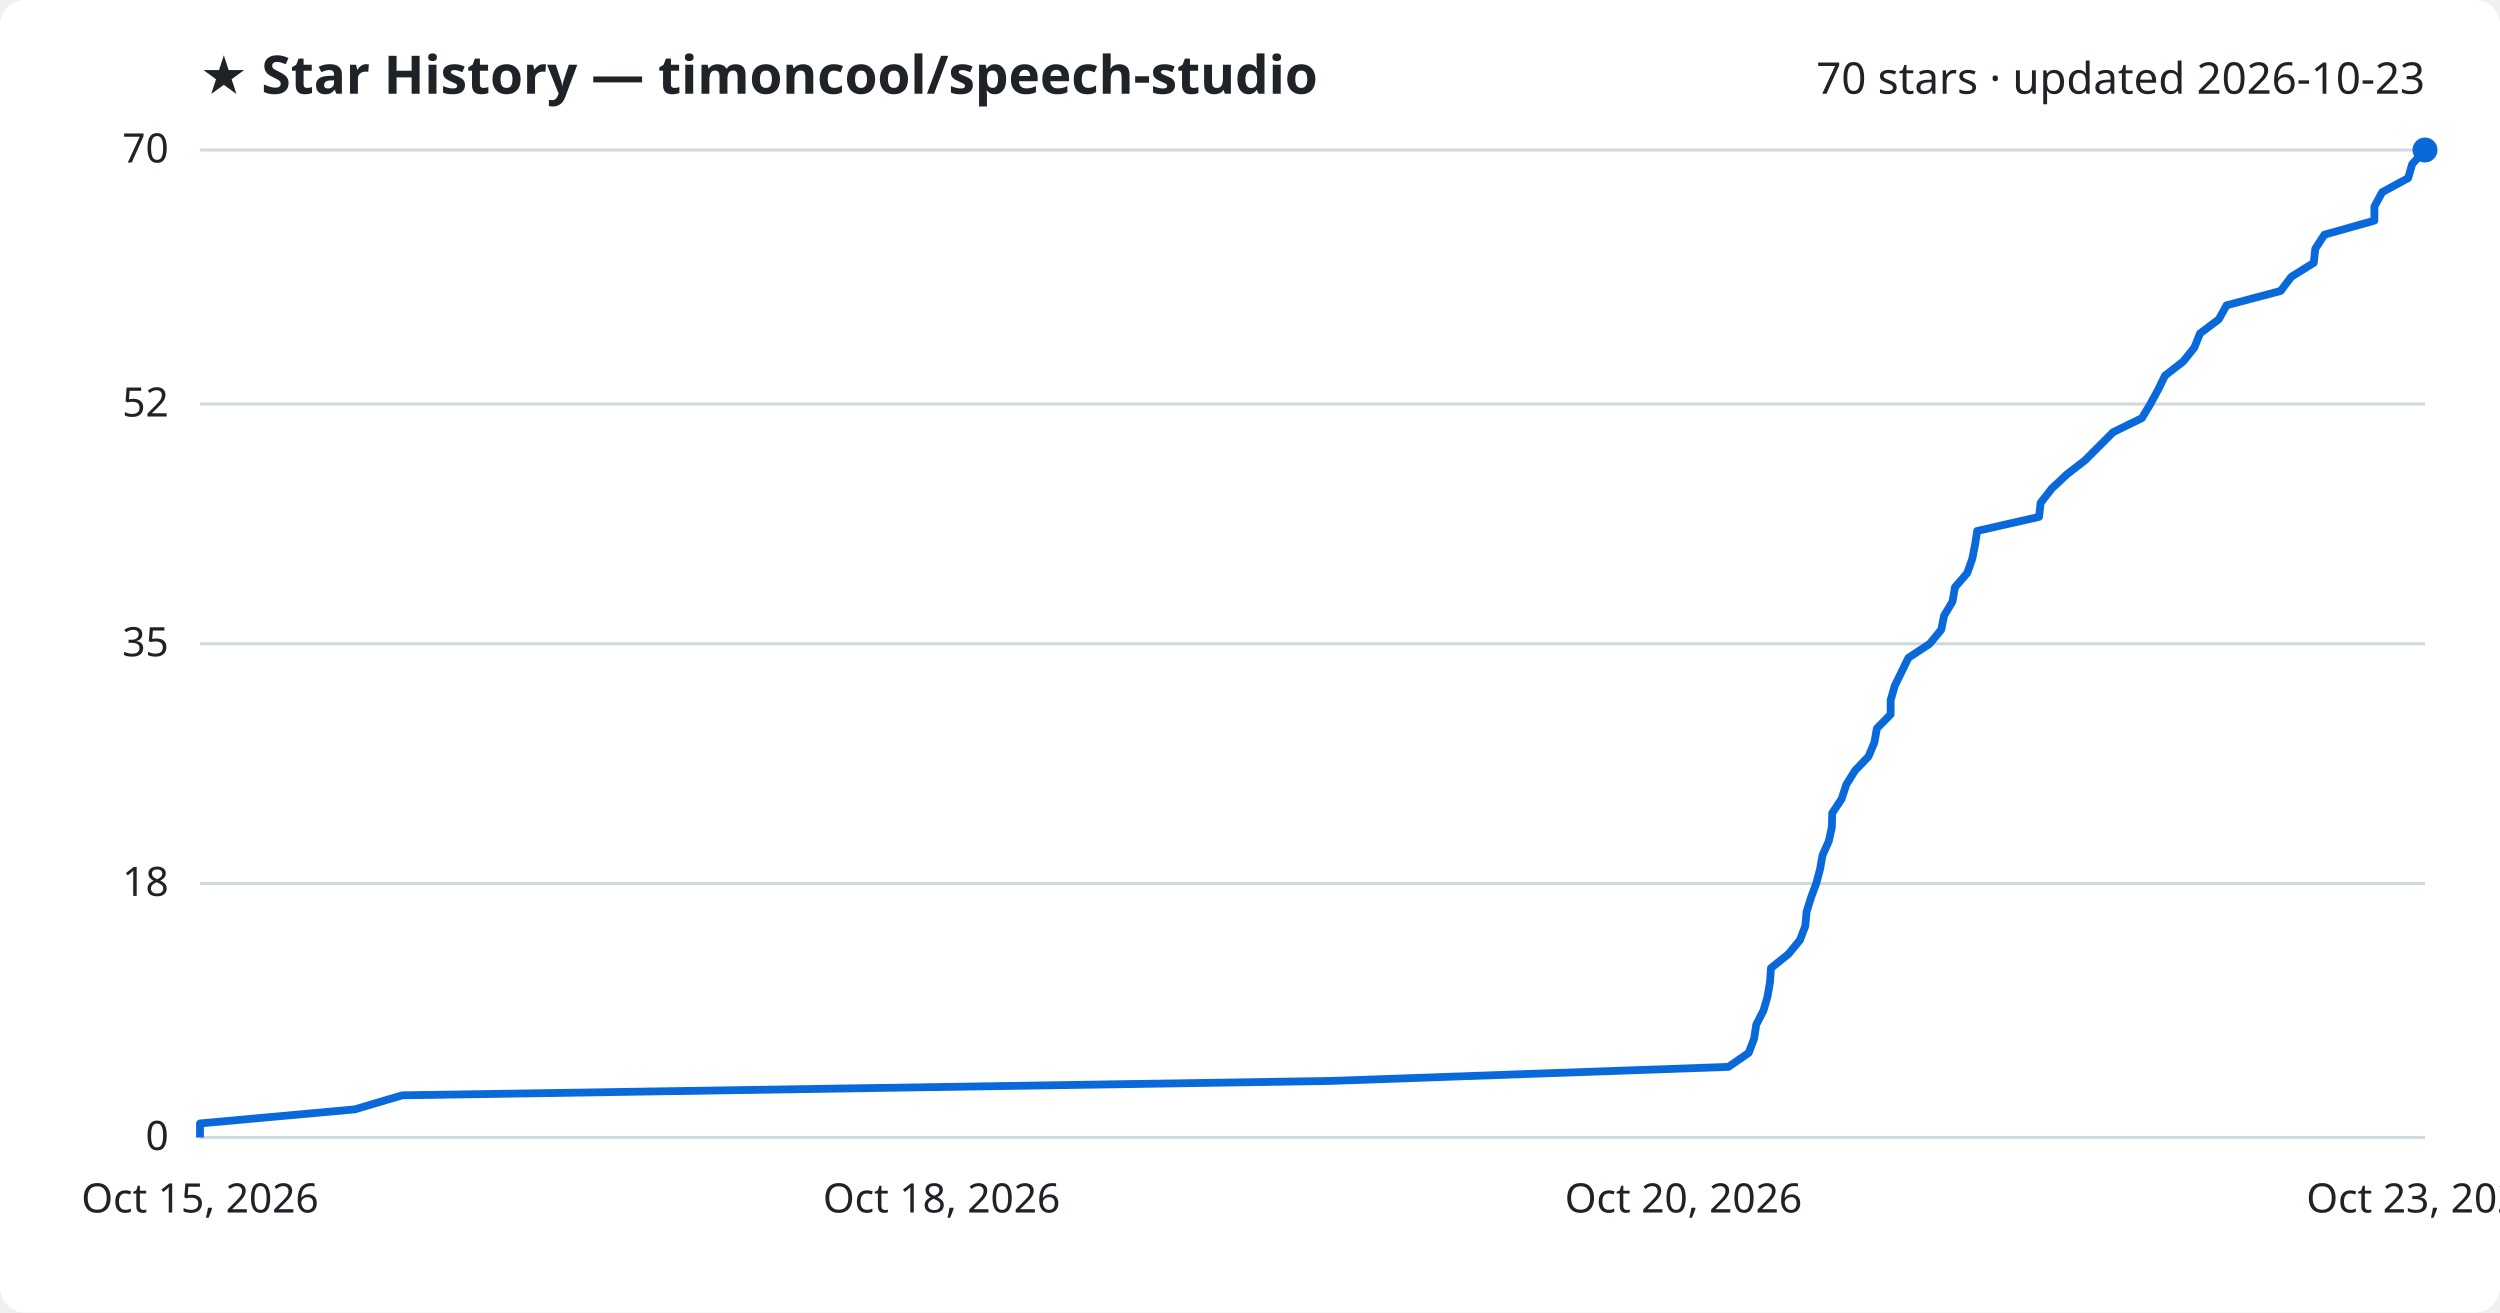
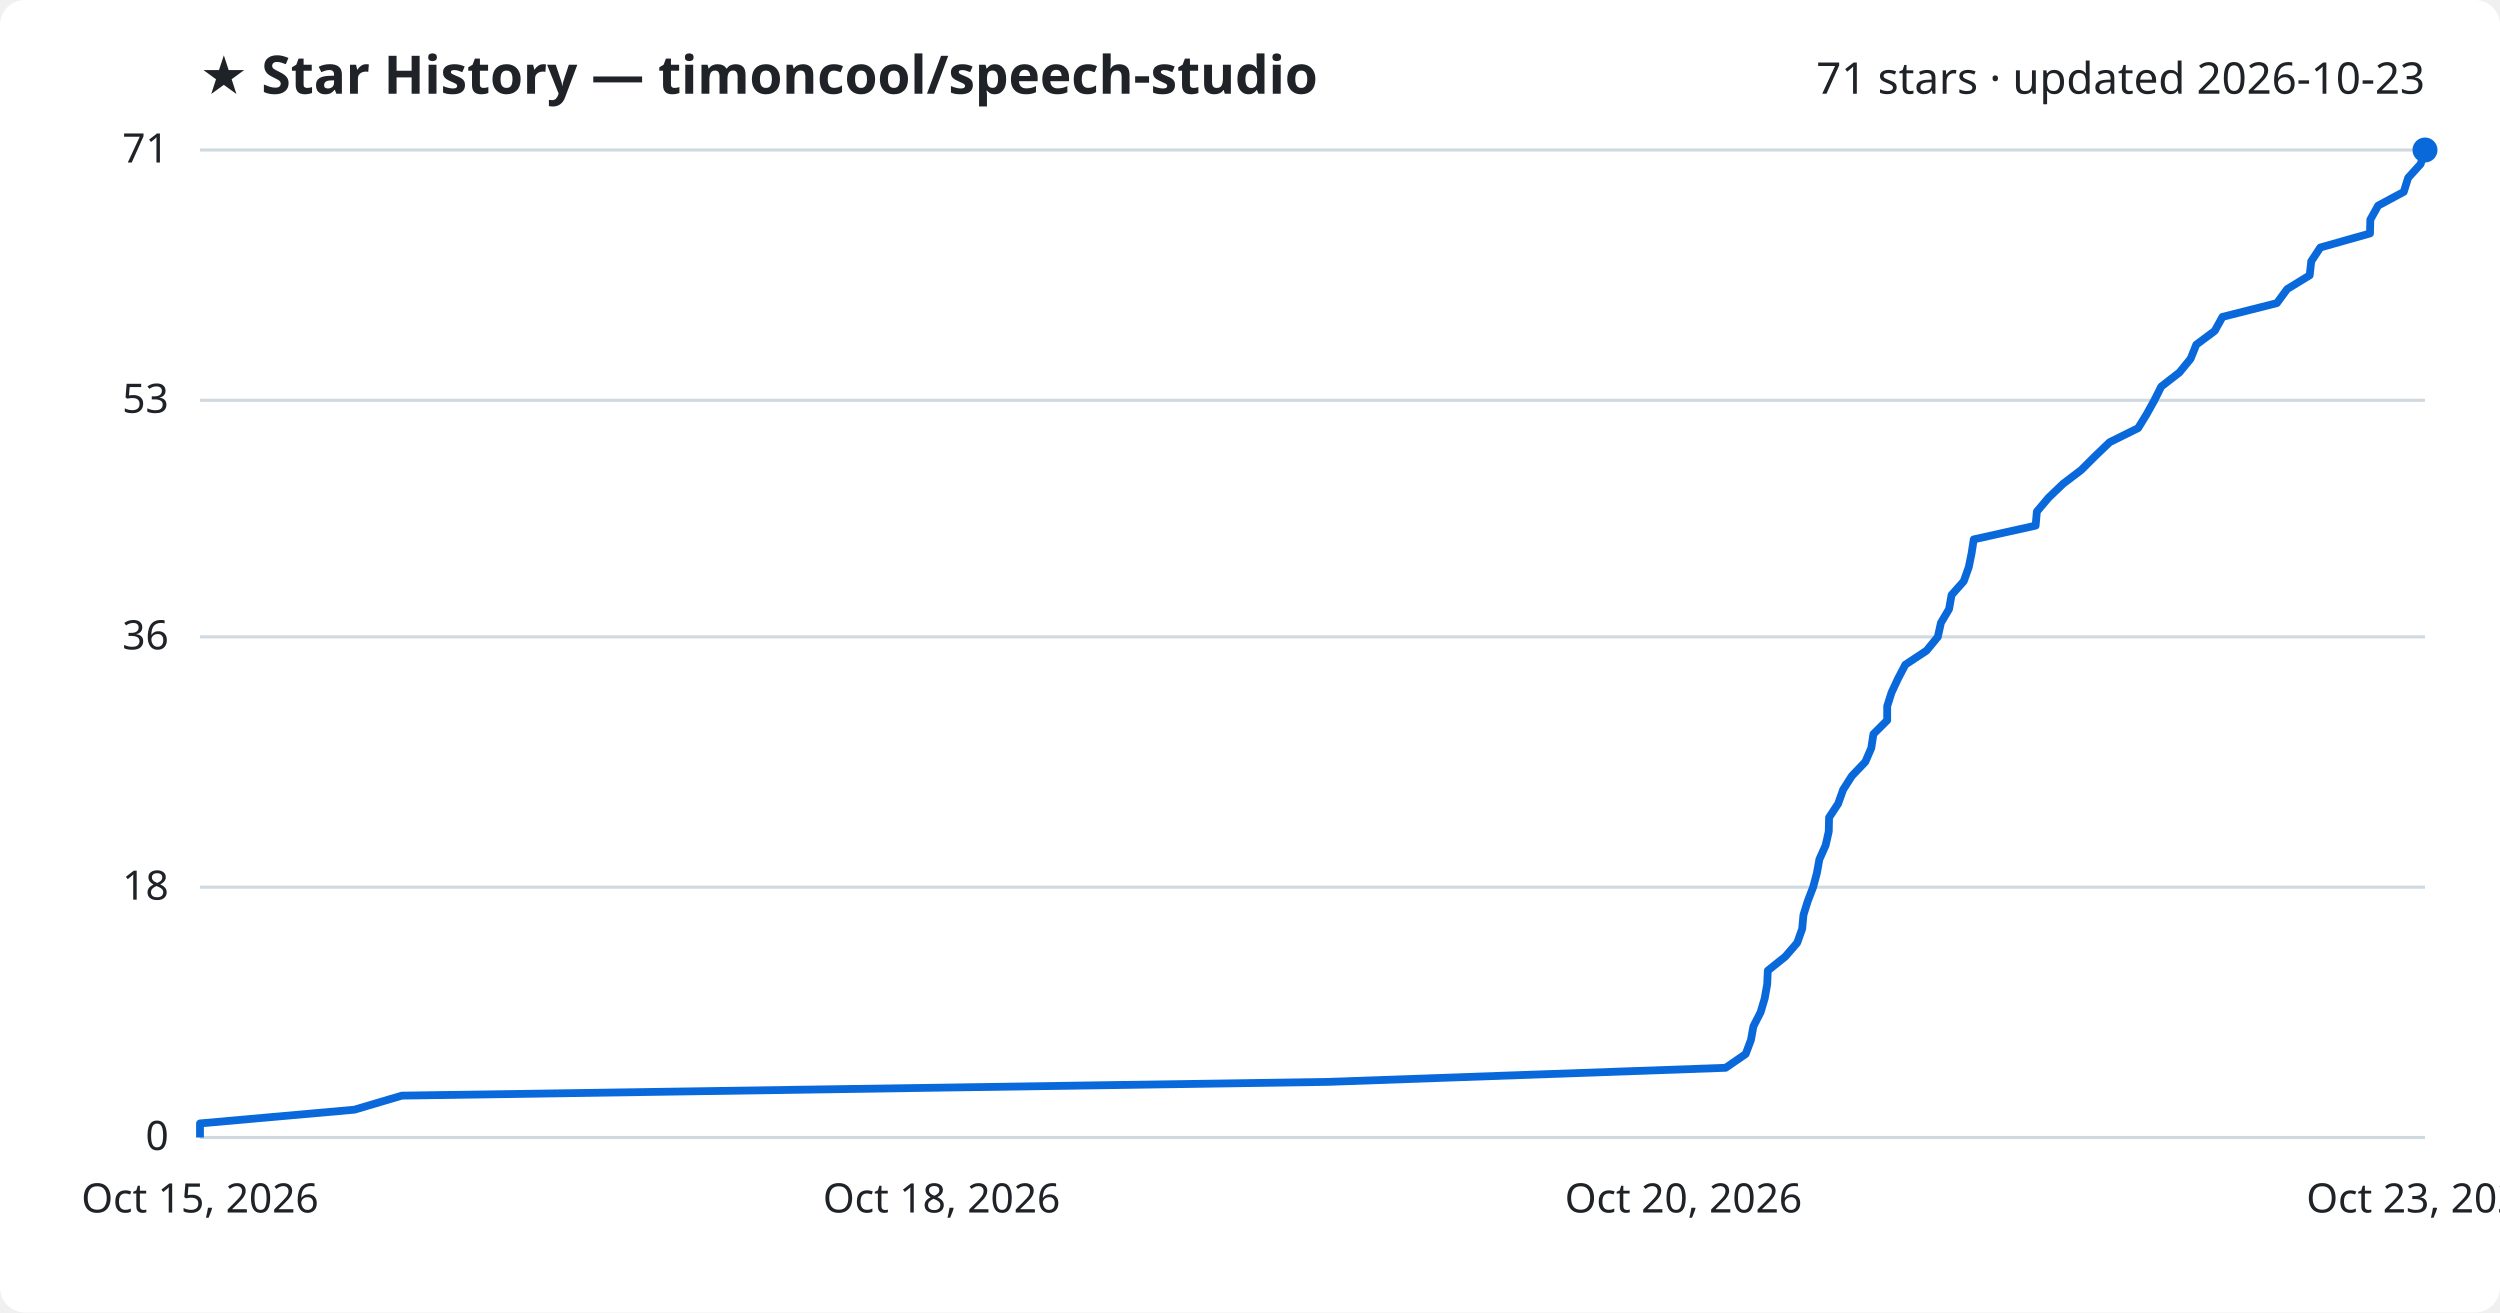
<svg xmlns="http://www.w3.org/2000/svg" viewBox="0 0 800 420" font-family="Segoe UI, sans-serif">
  <rect width="800" height="420" fill="#ffffff" rx="8" />
  <text x="64" y="30" fill="#1f2328" font-size="17" font-weight="700">★ Star History — timoncool/speech-studio</text>
-   <text x="776" y="30" fill="#1f2328" font-size="14" text-anchor="end">70 stars · updated 2026-10-23</text>
+   <text x="776" y="30" fill="#1f2328" font-size="14" text-anchor="end">71 stars · updated 2026-10-23</text>
  <line x1="64" y1="364.0" x2="776" y2="364.0" stroke="#d1d9e0" stroke-width="1" />
  <text x="54" y="368.0" fill="#1f2328" font-size="13" text-anchor="end">0</text>
-   <line x1="64" y1="282.7" x2="776" y2="282.7" stroke="#d1d9e0" stroke-width="1" />
-   <text x="54" y="286.7" fill="#1f2328" font-size="13" text-anchor="end">18</text>
-   <line x1="64" y1="206.0" x2="776" y2="206.0" stroke="#d1d9e0" stroke-width="1" />
-   <text x="54" y="210.0" fill="#1f2328" font-size="13" text-anchor="end">35</text>
-   <line x1="64" y1="129.3" x2="776" y2="129.3" stroke="#d1d9e0" stroke-width="1" />
-   <text x="54" y="133.3" fill="#1f2328" font-size="13" text-anchor="end">52</text>
+   <line x1="64" y1="283.9" x2="776" y2="283.9" stroke="#d1d9e0" stroke-width="1" />
+   <text x="54" y="287.9" fill="#1f2328" font-size="13" text-anchor="end">18</text>
+   <line x1="64" y1="203.8" x2="776" y2="203.8" stroke="#d1d9e0" stroke-width="1" />
+   <text x="54" y="207.8" fill="#1f2328" font-size="13" text-anchor="end">36</text>
+   <line x1="64" y1="128.1" x2="776" y2="128.1" stroke="#d1d9e0" stroke-width="1" />
+   <text x="54" y="132.1" fill="#1f2328" font-size="13" text-anchor="end">53</text>
  <line x1="64" y1="48.0" x2="776" y2="48.0" stroke="#d1d9e0" stroke-width="1" />
-   <text x="54" y="52.0" fill="#1f2328" font-size="13" text-anchor="end">70</text>
-   <path d="M64.0,364.0 L64.0,359.5 L113.5,355.0 L128.7,350.5 L425.7,345.9 L553.1,341.4 L559.6,336.9 L561.3,332.4 L562.0,327.9 L564.3,323.4 L565.6,318.9 L566.4,314.3 L566.7,309.8 L572.3,305.3 L576.0,300.8 L577.7,296.3 L578.1,291.8 L579.5,287.3 L581.2,282.7 L582.4,278.2 L583.2,273.7 L585.2,269.2 L586.2,264.7 L586.3,260.2 L589.3,255.7 L590.8,251.1 L593.6,246.6 L597.9,242.1 L599.8,237.6 L600.6,233.1 L605.0,228.6 L605.0,224.1 L606.3,219.5 L608.5,215.0 L610.7,210.5 L617.5,206.0 L621.2,201.5 L622.1,197.0 L624.8,192.5 L625.6,187.9 L629.5,183.4 L631.1,178.9 L632.0,174.4 L632.7,169.9 L652.5,165.4 L653.0,160.9 L656.6,156.3 L661.4,151.8 L667.2,147.3 L671.7,142.8 L676.2,138.3 L685.4,133.8 L688.1,129.3 L690.6,124.7 L692.8,120.2 L698.6,115.7 L702.2,111.2 L704.0,106.7 L710.0,102.2 L712.5,97.7 L729.8,93.1 L733.2,88.6 L740.4,84.1 L740.9,79.6 L743.8,75.1 L759.8,70.6 L759.8,66.1 L762.3,61.5 L770.6,57.0 L771.9,52.5 L776.0,48.0 L776.0,48.0" fill="none" stroke="#0969da" stroke-width="2.5" stroke-linejoin="round" />
+   <text x="54" y="52.0" fill="#1f2328" font-size="13" text-anchor="end">71</text>
+   <path d="M64.0,364.0 L64.0,359.5 L113.4,355.1 L128.6,350.6 L425.0,346.2 L552.2,341.7 L558.6,337.3 L560.3,332.8 L561.1,328.4 L563.4,323.9 L564.7,319.5 L565.5,315.0 L565.7,310.6 L571.3,306.1 L575.1,301.7 L576.7,297.2 L577.1,292.8 L578.5,288.3 L580.2,283.9 L581.4,279.4 L582.2,275.0 L584.2,270.5 L585.2,266.1 L585.3,261.6 L588.2,257.2 L589.8,252.7 L592.6,248.3 L596.9,243.8 L598.8,239.4 L599.5,234.9 L603.9,230.5 L603.9,226.0 L605.3,221.6 L607.4,217.1 L609.7,212.7 L616.5,208.2 L620.1,203.8 L621.1,199.3 L623.7,194.9 L624.5,190.4 L628.4,186.0 L630.0,181.5 L630.9,177.1 L631.6,172.6 L651.4,168.2 L651.8,163.7 L655.5,159.3 L660.2,154.8 L666.0,150.4 L670.5,145.9 L675.1,141.5 L684.2,137.0 L686.9,132.6 L689.4,128.1 L691.6,123.7 L697.4,119.2 L701.0,114.8 L702.8,110.3 L708.7,105.9 L711.2,101.4 L728.6,97.0 L731.9,92.5 L739.1,88.1 L739.6,83.6 L742.5,79.2 L758.4,74.7 L758.5,70.3 L761.0,65.8 L769.2,61.4 L770.6,56.9 L774.6,52.5 L776.0,48.0 L776.0,48.0" fill="none" stroke="#0969da" stroke-width="2.5" stroke-linejoin="round" />
  <circle cx="776.0" cy="48.0" r="4" fill="#0969da" />
  <text x="64.0" y="388" fill="#1f2328" font-size="13" text-anchor="middle">Oct 15, 2026</text>
  <text x="301.3" y="388" fill="#1f2328" font-size="13" text-anchor="middle">Oct 18, 2026</text>
  <text x="538.7" y="388" fill="#1f2328" font-size="13" text-anchor="middle">Oct 20, 2026</text>
  <text x="776.0" y="388" fill="#1f2328" font-size="13" text-anchor="middle">Oct 23, 2026</text>
</svg>
